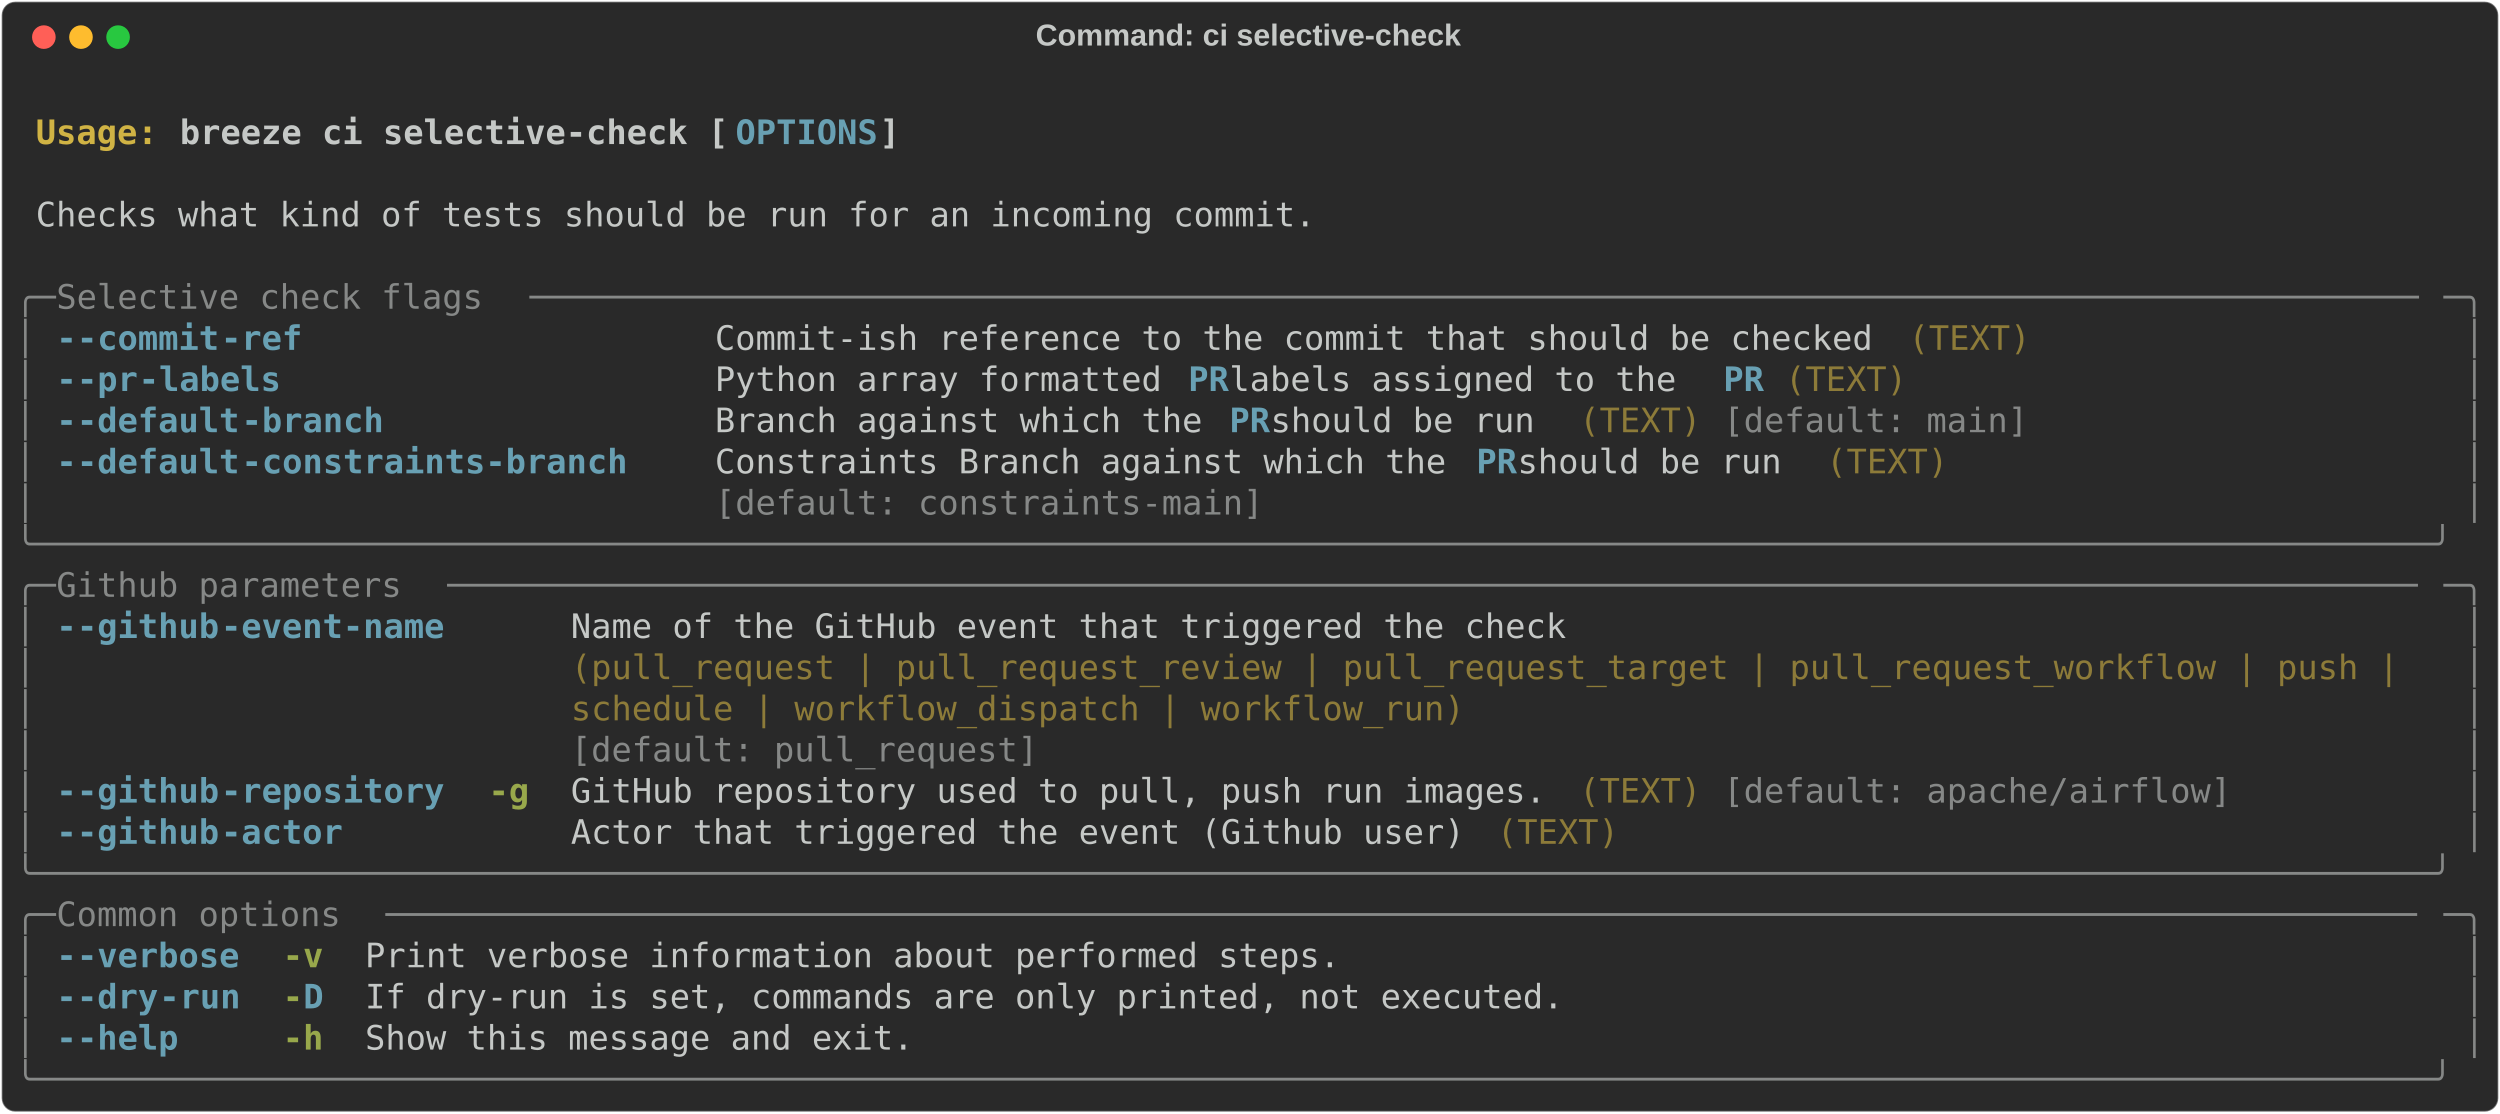
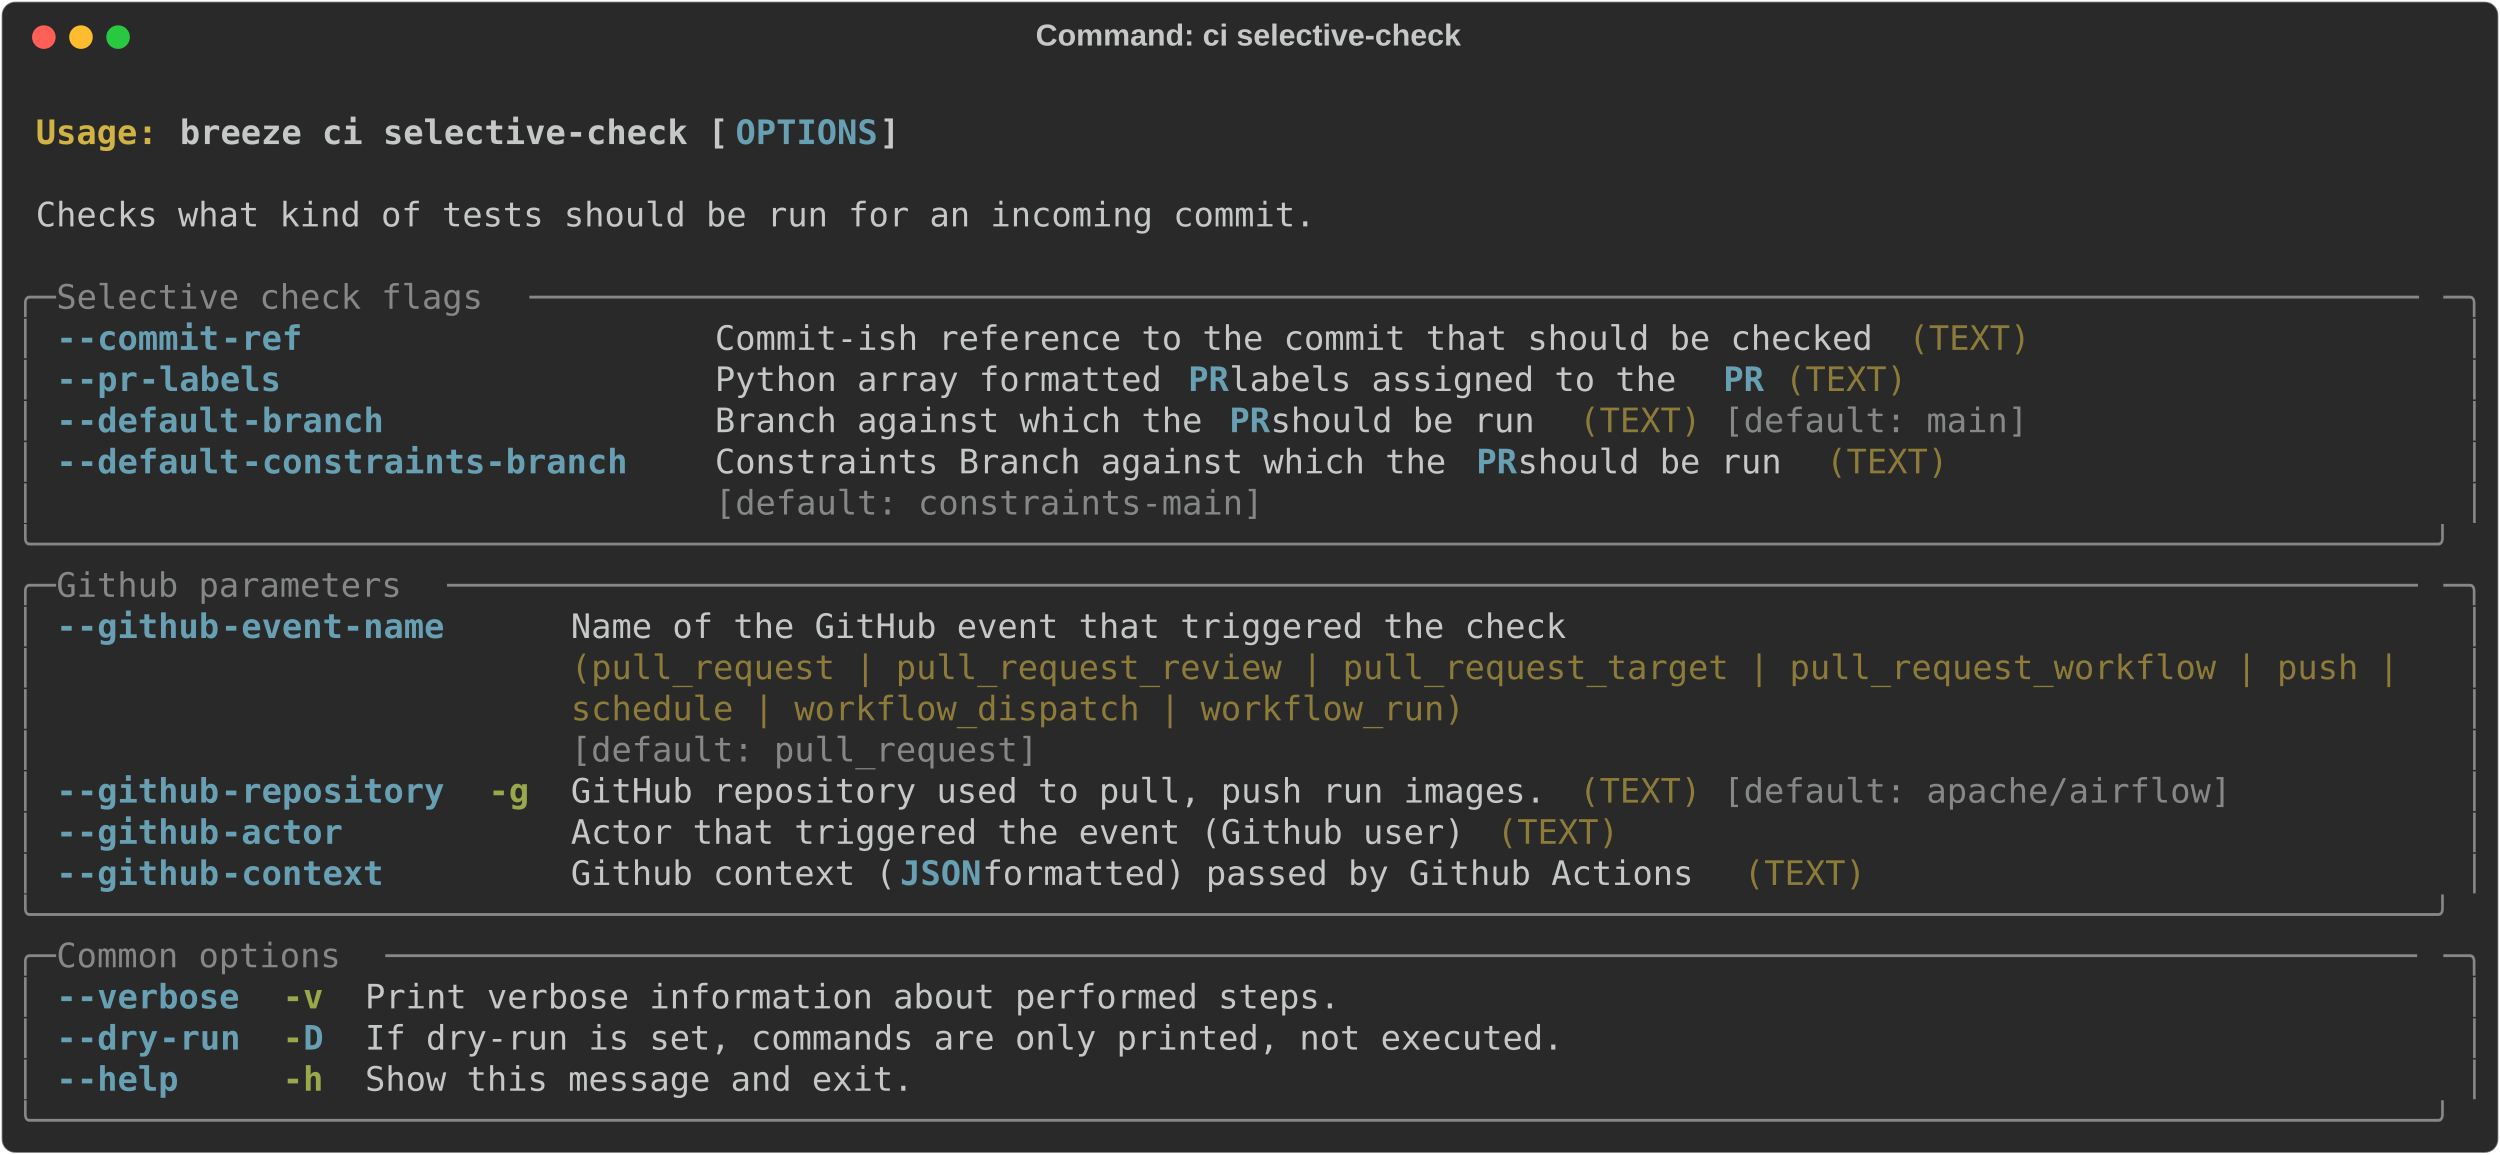
- <svg xmlns="http://www.w3.org/2000/svg" class="rich-terminal" viewBox="0 0 1482 660.0">
+ <svg xmlns="http://www.w3.org/2000/svg" class="rich-terminal" viewBox="0 0 1482 684.4">
  <style>

    @font-face {
        font-family: "Fira Code";
        src: local("FiraCode-Regular"),
                url("https://cdnjs.cloudflare.com/ajax/libs/firacode/6.2.0/woff2/FiraCode-Regular.woff2") format("woff2"),
                url("https://cdnjs.cloudflare.com/ajax/libs/firacode/6.2.0/woff/FiraCode-Regular.woff") format("woff");
        font-style: normal;
        font-weight: 400;
    }
    @font-face {
        font-family: "Fira Code";
        src: local("FiraCode-Bold"),
                url("https://cdnjs.cloudflare.com/ajax/libs/firacode/6.2.0/woff2/FiraCode-Bold.woff2") format("woff2"),
                url("https://cdnjs.cloudflare.com/ajax/libs/firacode/6.2.0/woff/FiraCode-Bold.woff") format("woff");
        font-style: bold;
        font-weight: 700;
    }

    .breeze-ci-selective-check-matrix {
        font-family: Fira Code, monospace;
        font-size: 20px;
        line-height: 24.4px;
        font-variant-east-asian: full-width;
    }

    .breeze-ci-selective-check-title {
        font-size: 18px;
        font-weight: bold;
        font-family: arial;
    }

    .breeze-ci-selective-check-r1 { fill: #c5c8c6;font-weight: bold }
.breeze-ci-selective-check-r2 { fill: #c5c8c6 }
.breeze-ci-selective-check-r3 { fill: #d0b344;font-weight: bold }
.breeze-ci-selective-check-r4 { fill: #68a0b3;font-weight: bold }
.breeze-ci-selective-check-r5 { fill: #868887 }
.breeze-ci-selective-check-r6 { fill: #8d7b39 }
.breeze-ci-selective-check-r7 { fill: #98a84b;font-weight: bold }
    </style>
  <defs>
    <clipPath id="breeze-ci-selective-check-clip-terminal">
-       <rect x="0" y="0" width="1463.0" height="609.0" />
+       <rect x="0" y="0" width="1463.0" height="633.4" />
    </clipPath>
    <clipPath id="breeze-ci-selective-check-line-0">
      <rect x="0" y="1.5" width="1464" height="24.65" />
    </clipPath>
    <clipPath id="breeze-ci-selective-check-line-1">
      <rect x="0" y="25.9" width="1464" height="24.65" />
    </clipPath>
    <clipPath id="breeze-ci-selective-check-line-2">
      <rect x="0" y="50.3" width="1464" height="24.65" />
    </clipPath>
    <clipPath id="breeze-ci-selective-check-line-3">
      <rect x="0" y="74.7" width="1464" height="24.65" />
    </clipPath>
    <clipPath id="breeze-ci-selective-check-line-4">
      <rect x="0" y="99.1" width="1464" height="24.65" />
    </clipPath>
    <clipPath id="breeze-ci-selective-check-line-5">
      <rect x="0" y="123.5" width="1464" height="24.65" />
    </clipPath>
    <clipPath id="breeze-ci-selective-check-line-6">
      <rect x="0" y="147.9" width="1464" height="24.65" />
    </clipPath>
    <clipPath id="breeze-ci-selective-check-line-7">
      <rect x="0" y="172.3" width="1464" height="24.65" />
    </clipPath>
    <clipPath id="breeze-ci-selective-check-line-8">
      <rect x="0" y="196.7" width="1464" height="24.65" />
    </clipPath>
    <clipPath id="breeze-ci-selective-check-line-9">
      <rect x="0" y="221.1" width="1464" height="24.65" />
    </clipPath>
    <clipPath id="breeze-ci-selective-check-line-10">
      <rect x="0" y="245.5" width="1464" height="24.65" />
    </clipPath>
    <clipPath id="breeze-ci-selective-check-line-11">
      <rect x="0" y="269.9" width="1464" height="24.65" />
    </clipPath>
    <clipPath id="breeze-ci-selective-check-line-12">
      <rect x="0" y="294.3" width="1464" height="24.65" />
    </clipPath>
    <clipPath id="breeze-ci-selective-check-line-13">
      <rect x="0" y="318.7" width="1464" height="24.65" />
    </clipPath>
    <clipPath id="breeze-ci-selective-check-line-14">
      <rect x="0" y="343.1" width="1464" height="24.65" />
    </clipPath>
    <clipPath id="breeze-ci-selective-check-line-15">
      <rect x="0" y="367.5" width="1464" height="24.65" />
    </clipPath>
    <clipPath id="breeze-ci-selective-check-line-16">
      <rect x="0" y="391.9" width="1464" height="24.65" />
    </clipPath>
    <clipPath id="breeze-ci-selective-check-line-17">
      <rect x="0" y="416.3" width="1464" height="24.65" />
    </clipPath>
    <clipPath id="breeze-ci-selective-check-line-18">
      <rect x="0" y="440.7" width="1464" height="24.65" />
    </clipPath>
    <clipPath id="breeze-ci-selective-check-line-19">
      <rect x="0" y="465.1" width="1464" height="24.65" />
    </clipPath>
    <clipPath id="breeze-ci-selective-check-line-20">
      <rect x="0" y="489.5" width="1464" height="24.65" />
    </clipPath>
    <clipPath id="breeze-ci-selective-check-line-21">
      <rect x="0" y="513.9" width="1464" height="24.65" />
    </clipPath>
    <clipPath id="breeze-ci-selective-check-line-22">
      <rect x="0" y="538.3" width="1464" height="24.65" />
    </clipPath>
    <clipPath id="breeze-ci-selective-check-line-23">
      <rect x="0" y="562.7" width="1464" height="24.65" />
    </clipPath>
+     <clipPath id="breeze-ci-selective-check-line-24">
+       <rect x="0" y="587.1" width="1464" height="24.65" />
+     </clipPath>
  </defs>
-   <rect fill="#292929" stroke="rgba(255,255,255,0.35)" stroke-width="1" x="1" y="1" width="1480" height="658" rx="8" />
+   <rect fill="#292929" stroke="rgba(255,255,255,0.35)" stroke-width="1" x="1" y="1" width="1480" height="682.4" rx="8" />
  <text class="breeze-ci-selective-check-title" fill="#c5c8c6" text-anchor="middle" x="740" y="27">Command: ci selective-check</text>
  <g transform="translate(26,22)">
    <circle cx="0" cy="0" r="7" fill="#ff5f57" />
    <circle cx="22" cy="0" r="7" fill="#febc2e" />
    <circle cx="44" cy="0" r="7" fill="#28c840" />
  </g>
  <g transform="translate(9, 41)" clip-path="url(#breeze-ci-selective-check-clip-terminal)">
    <g class="breeze-ci-selective-check-matrix">
      <text class="breeze-ci-selective-check-r2" x="1464" y="20" textLength="12.2" clip-path="url(#breeze-ci-selective-check-line-0)">
</text>
      <text class="breeze-ci-selective-check-r3" x="12.2" y="44.4" textLength="85.4" clip-path="url(#breeze-ci-selective-check-line-1)">Usage: </text>
      <text class="breeze-ci-selective-check-r1" x="97.6" y="44.4" textLength="329.4" clip-path="url(#breeze-ci-selective-check-line-1)">breeze ci selective-check [</text>
      <text class="breeze-ci-selective-check-r4" x="427" y="44.4" textLength="85.4" clip-path="url(#breeze-ci-selective-check-line-1)">OPTIONS</text>
      <text class="breeze-ci-selective-check-r1" x="512.4" y="44.4" textLength="12.2" clip-path="url(#breeze-ci-selective-check-line-1)">]</text>
      <text class="breeze-ci-selective-check-r2" x="1464" y="44.4" textLength="12.2" clip-path="url(#breeze-ci-selective-check-line-1)">
</text>
      <text class="breeze-ci-selective-check-r2" x="1464" y="68.8" textLength="12.2" clip-path="url(#breeze-ci-selective-check-line-2)">
</text>
      <text class="breeze-ci-selective-check-r2" x="12.2" y="93.2" textLength="768.6" clip-path="url(#breeze-ci-selective-check-line-3)">Checks what kind of tests should be run for an incoming commit.</text>
      <text class="breeze-ci-selective-check-r2" x="1464" y="93.2" textLength="12.2" clip-path="url(#breeze-ci-selective-check-line-3)">
</text>
      <text class="breeze-ci-selective-check-r2" x="1464" y="117.6" textLength="12.2" clip-path="url(#breeze-ci-selective-check-line-4)">
</text>
      <text class="breeze-ci-selective-check-r5" x="0" y="142" textLength="24.4" clip-path="url(#breeze-ci-selective-check-line-5)">╭─</text>
      <text class="breeze-ci-selective-check-r5" x="24.4" y="142" textLength="280.6" clip-path="url(#breeze-ci-selective-check-line-5)"> Selective check flags </text>
      <text class="breeze-ci-selective-check-r5" x="305" y="142" textLength="1134.6" clip-path="url(#breeze-ci-selective-check-line-5)">─────────────────────────────────────────────────────────────────────────────────────────────</text>
      <text class="breeze-ci-selective-check-r5" x="1439.6" y="142" textLength="24.4" clip-path="url(#breeze-ci-selective-check-line-5)">─╮</text>
      <text class="breeze-ci-selective-check-r2" x="1464" y="142" textLength="12.2" clip-path="url(#breeze-ci-selective-check-line-5)">
</text>
      <text class="breeze-ci-selective-check-r5" x="0" y="166.4" textLength="12.2" clip-path="url(#breeze-ci-selective-check-line-6)">│</text>
      <text class="breeze-ci-selective-check-r4" x="24.4" y="166.4" textLength="12.2" clip-path="url(#breeze-ci-selective-check-line-6)">-</text>
      <text class="breeze-ci-selective-check-r4" x="36.6" y="166.4" textLength="85.4" clip-path="url(#breeze-ci-selective-check-line-6)">-commit</text>
      <text class="breeze-ci-selective-check-r4" x="122" y="166.4" textLength="48.8" clip-path="url(#breeze-ci-selective-check-line-6)">-ref</text>
      <text class="breeze-ci-selective-check-r2" x="414.8" y="166.4" textLength="695.4" clip-path="url(#breeze-ci-selective-check-line-6)">Commit-ish reference to the commit that should be checked</text>
      <text class="breeze-ci-selective-check-r6" x="1122.4" y="166.4" textLength="73.2" clip-path="url(#breeze-ci-selective-check-line-6)">(TEXT)</text>
      <text class="breeze-ci-selective-check-r5" x="1451.8" y="166.4" textLength="12.2" clip-path="url(#breeze-ci-selective-check-line-6)">│</text>
      <text class="breeze-ci-selective-check-r2" x="1464" y="166.4" textLength="12.2" clip-path="url(#breeze-ci-selective-check-line-6)">
</text>
      <text class="breeze-ci-selective-check-r5" x="0" y="190.8" textLength="12.2" clip-path="url(#breeze-ci-selective-check-line-7)">│</text>
      <text class="breeze-ci-selective-check-r4" x="24.4" y="190.8" textLength="12.2" clip-path="url(#breeze-ci-selective-check-line-7)">-</text>
      <text class="breeze-ci-selective-check-r4" x="36.6" y="190.8" textLength="36.6" clip-path="url(#breeze-ci-selective-check-line-7)">-pr</text>
      <text class="breeze-ci-selective-check-r4" x="73.2" y="190.8" textLength="85.4" clip-path="url(#breeze-ci-selective-check-line-7)">-labels</text>
      <text class="breeze-ci-selective-check-r2" x="414.8" y="190.8" textLength="280.6" clip-path="url(#breeze-ci-selective-check-line-7)">Python array formatted </text>
      <text class="breeze-ci-selective-check-r4" x="695.4" y="190.8" textLength="24.4" clip-path="url(#breeze-ci-selective-check-line-7)">PR</text>
      <text class="breeze-ci-selective-check-r2" x="719.8" y="190.8" textLength="292.8" clip-path="url(#breeze-ci-selective-check-line-7)"> labels assigned to the </text>
      <text class="breeze-ci-selective-check-r4" x="1012.6" y="190.8" textLength="24.4" clip-path="url(#breeze-ci-selective-check-line-7)">PR</text>
      <text class="breeze-ci-selective-check-r6" x="1049.2" y="190.8" textLength="73.2" clip-path="url(#breeze-ci-selective-check-line-7)">(TEXT)</text>
      <text class="breeze-ci-selective-check-r5" x="1451.8" y="190.8" textLength="12.2" clip-path="url(#breeze-ci-selective-check-line-7)">│</text>
      <text class="breeze-ci-selective-check-r2" x="1464" y="190.8" textLength="12.2" clip-path="url(#breeze-ci-selective-check-line-7)">
</text>
      <text class="breeze-ci-selective-check-r5" x="0" y="215.2" textLength="12.2" clip-path="url(#breeze-ci-selective-check-line-8)">│</text>
      <text class="breeze-ci-selective-check-r4" x="24.4" y="215.2" textLength="12.2" clip-path="url(#breeze-ci-selective-check-line-8)">-</text>
      <text class="breeze-ci-selective-check-r4" x="36.6" y="215.2" textLength="97.6" clip-path="url(#breeze-ci-selective-check-line-8)">-default</text>
      <text class="breeze-ci-selective-check-r4" x="134.2" y="215.2" textLength="85.4" clip-path="url(#breeze-ci-selective-check-line-8)">-branch</text>
      <text class="breeze-ci-selective-check-r2" x="414.8" y="215.2" textLength="305" clip-path="url(#breeze-ci-selective-check-line-8)">Branch against which the </text>
      <text class="breeze-ci-selective-check-r4" x="719.8" y="215.2" textLength="24.4" clip-path="url(#breeze-ci-selective-check-line-8)">PR</text>
      <text class="breeze-ci-selective-check-r2" x="744.2" y="215.2" textLength="170.8" clip-path="url(#breeze-ci-selective-check-line-8)"> should be run</text>
      <text class="breeze-ci-selective-check-r6" x="927.2" y="215.2" textLength="73.2" clip-path="url(#breeze-ci-selective-check-line-8)">(TEXT)</text>
      <text class="breeze-ci-selective-check-r5" x="1012.6" y="215.2" textLength="183" clip-path="url(#breeze-ci-selective-check-line-8)">[default: main]</text>
      <text class="breeze-ci-selective-check-r5" x="1451.8" y="215.2" textLength="12.2" clip-path="url(#breeze-ci-selective-check-line-8)">│</text>
      <text class="breeze-ci-selective-check-r2" x="1464" y="215.2" textLength="12.2" clip-path="url(#breeze-ci-selective-check-line-8)">
</text>
      <text class="breeze-ci-selective-check-r5" x="0" y="239.6" textLength="12.2" clip-path="url(#breeze-ci-selective-check-line-9)">│</text>
      <text class="breeze-ci-selective-check-r4" x="24.4" y="239.6" textLength="12.2" clip-path="url(#breeze-ci-selective-check-line-9)">-</text>
      <text class="breeze-ci-selective-check-r4" x="36.6" y="239.6" textLength="97.6" clip-path="url(#breeze-ci-selective-check-line-9)">-default</text>
      <text class="breeze-ci-selective-check-r4" x="134.2" y="239.6" textLength="231.8" clip-path="url(#breeze-ci-selective-check-line-9)">-constraints-branch</text>
      <text class="breeze-ci-selective-check-r2" x="414.8" y="239.6" textLength="451.4" clip-path="url(#breeze-ci-selective-check-line-9)">Constraints Branch against which the </text>
      <text class="breeze-ci-selective-check-r4" x="866.2" y="239.6" textLength="24.4" clip-path="url(#breeze-ci-selective-check-line-9)">PR</text>
      <text class="breeze-ci-selective-check-r2" x="890.6" y="239.6" textLength="170.8" clip-path="url(#breeze-ci-selective-check-line-9)"> should be run</text>
      <text class="breeze-ci-selective-check-r6" x="1073.6" y="239.6" textLength="73.2" clip-path="url(#breeze-ci-selective-check-line-9)">(TEXT)</text>
      <text class="breeze-ci-selective-check-r5" x="1451.8" y="239.6" textLength="12.2" clip-path="url(#breeze-ci-selective-check-line-9)">│</text>
      <text class="breeze-ci-selective-check-r2" x="1464" y="239.6" textLength="12.2" clip-path="url(#breeze-ci-selective-check-line-9)">
</text>
      <text class="breeze-ci-selective-check-r5" x="0" y="264" textLength="12.2" clip-path="url(#breeze-ci-selective-check-line-10)">│</text>
      <text class="breeze-ci-selective-check-r5" x="414.8" y="264" textLength="646.6" clip-path="url(#breeze-ci-selective-check-line-10)">[default: constraints-main]                          </text>
      <text class="breeze-ci-selective-check-r5" x="1451.8" y="264" textLength="12.2" clip-path="url(#breeze-ci-selective-check-line-10)">│</text>
      <text class="breeze-ci-selective-check-r2" x="1464" y="264" textLength="12.2" clip-path="url(#breeze-ci-selective-check-line-10)">
</text>
      <text class="breeze-ci-selective-check-r5" x="0" y="288.4" textLength="1464" clip-path="url(#breeze-ci-selective-check-line-11)">╰──────────────────────────────────────────────────────────────────────────────────────────────────────────────────────╯</text>
      <text class="breeze-ci-selective-check-r2" x="1464" y="288.4" textLength="12.2" clip-path="url(#breeze-ci-selective-check-line-11)">
</text>
      <text class="breeze-ci-selective-check-r5" x="0" y="312.8" textLength="24.4" clip-path="url(#breeze-ci-selective-check-line-12)">╭─</text>
      <text class="breeze-ci-selective-check-r5" x="24.4" y="312.8" textLength="231.8" clip-path="url(#breeze-ci-selective-check-line-12)"> Github parameters </text>
      <text class="breeze-ci-selective-check-r5" x="256.2" y="312.8" textLength="1183.4" clip-path="url(#breeze-ci-selective-check-line-12)">─────────────────────────────────────────────────────────────────────────────────────────────────</text>
      <text class="breeze-ci-selective-check-r5" x="1439.6" y="312.8" textLength="24.4" clip-path="url(#breeze-ci-selective-check-line-12)">─╮</text>
      <text class="breeze-ci-selective-check-r2" x="1464" y="312.8" textLength="12.2" clip-path="url(#breeze-ci-selective-check-line-12)">
</text>
      <text class="breeze-ci-selective-check-r5" x="0" y="337.2" textLength="12.2" clip-path="url(#breeze-ci-selective-check-line-13)">│</text>
      <text class="breeze-ci-selective-check-r4" x="24.4" y="337.2" textLength="12.2" clip-path="url(#breeze-ci-selective-check-line-13)">-</text>
      <text class="breeze-ci-selective-check-r4" x="36.6" y="337.2" textLength="85.4" clip-path="url(#breeze-ci-selective-check-line-13)">-github</text>
      <text class="breeze-ci-selective-check-r4" x="122" y="337.2" textLength="134.2" clip-path="url(#breeze-ci-selective-check-line-13)">-event-name</text>
      <text class="breeze-ci-selective-check-r2" x="329.4" y="337.2" textLength="1110.2" clip-path="url(#breeze-ci-selective-check-line-13)">Name of the GitHub event that triggered the check                                          </text>
      <text class="breeze-ci-selective-check-r5" x="1451.8" y="337.2" textLength="12.2" clip-path="url(#breeze-ci-selective-check-line-13)">│</text>
      <text class="breeze-ci-selective-check-r2" x="1464" y="337.2" textLength="12.2" clip-path="url(#breeze-ci-selective-check-line-13)">
</text>
      <text class="breeze-ci-selective-check-r5" x="0" y="361.6" textLength="12.2" clip-path="url(#breeze-ci-selective-check-line-14)">│</text>
      <text class="breeze-ci-selective-check-r6" x="329.4" y="361.6" textLength="1110.2" clip-path="url(#breeze-ci-selective-check-line-14)">(pull_request | pull_request_review | pull_request_target | pull_request_workflow | push | </text>
      <text class="breeze-ci-selective-check-r5" x="1451.8" y="361.6" textLength="12.2" clip-path="url(#breeze-ci-selective-check-line-14)">│</text>
      <text class="breeze-ci-selective-check-r2" x="1464" y="361.6" textLength="12.2" clip-path="url(#breeze-ci-selective-check-line-14)">
</text>
      <text class="breeze-ci-selective-check-r5" x="0" y="386" textLength="12.2" clip-path="url(#breeze-ci-selective-check-line-15)">│</text>
      <text class="breeze-ci-selective-check-r6" x="329.4" y="386" textLength="1110.2" clip-path="url(#breeze-ci-selective-check-line-15)">schedule | workflow_dispatch | workflow_run)                                               </text>
      <text class="breeze-ci-selective-check-r5" x="1451.8" y="386" textLength="12.2" clip-path="url(#breeze-ci-selective-check-line-15)">│</text>
      <text class="breeze-ci-selective-check-r2" x="1464" y="386" textLength="12.2" clip-path="url(#breeze-ci-selective-check-line-15)">
</text>
      <text class="breeze-ci-selective-check-r5" x="0" y="410.4" textLength="12.2" clip-path="url(#breeze-ci-selective-check-line-16)">│</text>
      <text class="breeze-ci-selective-check-r5" x="329.4" y="410.4" textLength="1110.2" clip-path="url(#breeze-ci-selective-check-line-16)">[default: pull_request]                                                                    </text>
      <text class="breeze-ci-selective-check-r5" x="1451.8" y="410.4" textLength="12.2" clip-path="url(#breeze-ci-selective-check-line-16)">│</text>
      <text class="breeze-ci-selective-check-r2" x="1464" y="410.4" textLength="12.2" clip-path="url(#breeze-ci-selective-check-line-16)">
</text>
      <text class="breeze-ci-selective-check-r5" x="0" y="434.8" textLength="12.2" clip-path="url(#breeze-ci-selective-check-line-17)">│</text>
      <text class="breeze-ci-selective-check-r4" x="24.4" y="434.8" textLength="12.2" clip-path="url(#breeze-ci-selective-check-line-17)">-</text>
      <text class="breeze-ci-selective-check-r4" x="36.6" y="434.8" textLength="85.4" clip-path="url(#breeze-ci-selective-check-line-17)">-github</text>
      <text class="breeze-ci-selective-check-r4" x="122" y="434.8" textLength="134.2" clip-path="url(#breeze-ci-selective-check-line-17)">-repository</text>
      <text class="breeze-ci-selective-check-r7" x="280.6" y="434.8" textLength="24.4" clip-path="url(#breeze-ci-selective-check-line-17)">-g</text>
      <text class="breeze-ci-selective-check-r2" x="329.4" y="434.8" textLength="585.6" clip-path="url(#breeze-ci-selective-check-line-17)">GitHub repository used to pull, push run images.</text>
      <text class="breeze-ci-selective-check-r6" x="927.2" y="434.8" textLength="73.2" clip-path="url(#breeze-ci-selective-check-line-17)">(TEXT)</text>
      <text class="breeze-ci-selective-check-r5" x="1012.6" y="434.8" textLength="305" clip-path="url(#breeze-ci-selective-check-line-17)">[default: apache/airflow]</text>
      <text class="breeze-ci-selective-check-r5" x="1451.8" y="434.8" textLength="12.2" clip-path="url(#breeze-ci-selective-check-line-17)">│</text>
      <text class="breeze-ci-selective-check-r2" x="1464" y="434.8" textLength="12.2" clip-path="url(#breeze-ci-selective-check-line-17)">
</text>
      <text class="breeze-ci-selective-check-r5" x="0" y="459.2" textLength="12.2" clip-path="url(#breeze-ci-selective-check-line-18)">│</text>
      <text class="breeze-ci-selective-check-r4" x="24.4" y="459.2" textLength="12.2" clip-path="url(#breeze-ci-selective-check-line-18)">-</text>
      <text class="breeze-ci-selective-check-r4" x="36.6" y="459.2" textLength="85.4" clip-path="url(#breeze-ci-selective-check-line-18)">-github</text>
      <text class="breeze-ci-selective-check-r4" x="122" y="459.2" textLength="73.2" clip-path="url(#breeze-ci-selective-check-line-18)">-actor</text>
      <text class="breeze-ci-selective-check-r2" x="329.4" y="459.2" textLength="536.8" clip-path="url(#breeze-ci-selective-check-line-18)">Actor that triggered the event (Github user)</text>
      <text class="breeze-ci-selective-check-r6" x="878.4" y="459.2" textLength="73.2" clip-path="url(#breeze-ci-selective-check-line-18)">(TEXT)</text>
      <text class="breeze-ci-selective-check-r5" x="1451.8" y="459.2" textLength="12.2" clip-path="url(#breeze-ci-selective-check-line-18)">│</text>
      <text class="breeze-ci-selective-check-r2" x="1464" y="459.2" textLength="12.2" clip-path="url(#breeze-ci-selective-check-line-18)">
</text>
-       <text class="breeze-ci-selective-check-r5" x="0" y="483.6" textLength="1464" clip-path="url(#breeze-ci-selective-check-line-19)">╰──────────────────────────────────────────────────────────────────────────────────────────────────────────────────────╯</text>
+       <text class="breeze-ci-selective-check-r5" x="0" y="483.6" textLength="12.2" clip-path="url(#breeze-ci-selective-check-line-19)">│</text>
+       <text class="breeze-ci-selective-check-r4" x="24.4" y="483.6" textLength="12.2" clip-path="url(#breeze-ci-selective-check-line-19)">-</text>
+       <text class="breeze-ci-selective-check-r4" x="36.6" y="483.6" textLength="85.4" clip-path="url(#breeze-ci-selective-check-line-19)">-github</text>
+       <text class="breeze-ci-selective-check-r4" x="122" y="483.6" textLength="97.6" clip-path="url(#breeze-ci-selective-check-line-19)">-context</text>
+       <text class="breeze-ci-selective-check-r2" x="329.4" y="483.6" textLength="195.2" clip-path="url(#breeze-ci-selective-check-line-19)">Github context (</text>
+       <text class="breeze-ci-selective-check-r4" x="524.6" y="483.6" textLength="48.8" clip-path="url(#breeze-ci-selective-check-line-19)">JSON</text>
+       <text class="breeze-ci-selective-check-r2" x="573.4" y="483.6" textLength="439.2" clip-path="url(#breeze-ci-selective-check-line-19)"> formatted) passed by Github Actions</text>
+       <text class="breeze-ci-selective-check-r6" x="1024.8" y="483.6" textLength="73.2" clip-path="url(#breeze-ci-selective-check-line-19)">(TEXT)</text>
+       <text class="breeze-ci-selective-check-r5" x="1451.8" y="483.6" textLength="12.2" clip-path="url(#breeze-ci-selective-check-line-19)">│</text>
      <text class="breeze-ci-selective-check-r2" x="1464" y="483.6" textLength="12.2" clip-path="url(#breeze-ci-selective-check-line-19)">
</text>
-       <text class="breeze-ci-selective-check-r5" x="0" y="508" textLength="24.4" clip-path="url(#breeze-ci-selective-check-line-20)">╭─</text>
-       <text class="breeze-ci-selective-check-r5" x="24.4" y="508" textLength="195.2" clip-path="url(#breeze-ci-selective-check-line-20)"> Common options </text>
-       <text class="breeze-ci-selective-check-r5" x="219.6" y="508" textLength="1220" clip-path="url(#breeze-ci-selective-check-line-20)">────────────────────────────────────────────────────────────────────────────────────────────────────</text>
-       <text class="breeze-ci-selective-check-r5" x="1439.6" y="508" textLength="24.4" clip-path="url(#breeze-ci-selective-check-line-20)">─╮</text>
+       <text class="breeze-ci-selective-check-r5" x="0" y="508" textLength="1464" clip-path="url(#breeze-ci-selective-check-line-20)">╰──────────────────────────────────────────────────────────────────────────────────────────────────────────────────────╯</text>
      <text class="breeze-ci-selective-check-r2" x="1464" y="508" textLength="12.2" clip-path="url(#breeze-ci-selective-check-line-20)">
</text>
-       <text class="breeze-ci-selective-check-r5" x="0" y="532.4" textLength="12.2" clip-path="url(#breeze-ci-selective-check-line-21)">│</text>
-       <text class="breeze-ci-selective-check-r4" x="24.4" y="532.4" textLength="12.2" clip-path="url(#breeze-ci-selective-check-line-21)">-</text>
-       <text class="breeze-ci-selective-check-r4" x="36.6" y="532.4" textLength="97.6" clip-path="url(#breeze-ci-selective-check-line-21)">-verbose</text>
-       <text class="breeze-ci-selective-check-r7" x="158.6" y="532.4" textLength="24.4" clip-path="url(#breeze-ci-selective-check-line-21)">-v</text>
-       <text class="breeze-ci-selective-check-r2" x="207.4" y="532.4" textLength="585.6" clip-path="url(#breeze-ci-selective-check-line-21)">Print verbose information about performed steps.</text>
-       <text class="breeze-ci-selective-check-r5" x="1451.8" y="532.4" textLength="12.2" clip-path="url(#breeze-ci-selective-check-line-21)">│</text>
+       <text class="breeze-ci-selective-check-r5" x="0" y="532.4" textLength="24.4" clip-path="url(#breeze-ci-selective-check-line-21)">╭─</text>
+       <text class="breeze-ci-selective-check-r5" x="24.4" y="532.4" textLength="195.2" clip-path="url(#breeze-ci-selective-check-line-21)"> Common options </text>
+       <text class="breeze-ci-selective-check-r5" x="219.6" y="532.4" textLength="1220" clip-path="url(#breeze-ci-selective-check-line-21)">────────────────────────────────────────────────────────────────────────────────────────────────────</text>
+       <text class="breeze-ci-selective-check-r5" x="1439.6" y="532.4" textLength="24.4" clip-path="url(#breeze-ci-selective-check-line-21)">─╮</text>
      <text class="breeze-ci-selective-check-r2" x="1464" y="532.4" textLength="12.2" clip-path="url(#breeze-ci-selective-check-line-21)">
</text>
      <text class="breeze-ci-selective-check-r5" x="0" y="556.8" textLength="12.2" clip-path="url(#breeze-ci-selective-check-line-22)">│</text>
      <text class="breeze-ci-selective-check-r4" x="24.4" y="556.8" textLength="12.2" clip-path="url(#breeze-ci-selective-check-line-22)">-</text>
-       <text class="breeze-ci-selective-check-r4" x="36.6" y="556.8" textLength="48.8" clip-path="url(#breeze-ci-selective-check-line-22)">-dry</text>
-       <text class="breeze-ci-selective-check-r4" x="85.4" y="556.8" textLength="48.8" clip-path="url(#breeze-ci-selective-check-line-22)">-run</text>
-       <text class="breeze-ci-selective-check-r7" x="158.6" y="556.8" textLength="12.2" clip-path="url(#breeze-ci-selective-check-line-22)">-</text>
-       <text class="breeze-ci-selective-check-r4" x="170.8" y="556.8" textLength="12.2" clip-path="url(#breeze-ci-selective-check-line-22)">D</text>
-       <text class="breeze-ci-selective-check-r2" x="207.4" y="556.8" textLength="719.8" clip-path="url(#breeze-ci-selective-check-line-22)">If dry-run is set, commands are only printed, not executed.</text>
+       <text class="breeze-ci-selective-check-r4" x="36.6" y="556.8" textLength="97.6" clip-path="url(#breeze-ci-selective-check-line-22)">-verbose</text>
+       <text class="breeze-ci-selective-check-r7" x="158.6" y="556.8" textLength="24.4" clip-path="url(#breeze-ci-selective-check-line-22)">-v</text>
+       <text class="breeze-ci-selective-check-r2" x="207.4" y="556.8" textLength="585.6" clip-path="url(#breeze-ci-selective-check-line-22)">Print verbose information about performed steps.</text>
      <text class="breeze-ci-selective-check-r5" x="1451.8" y="556.8" textLength="12.2" clip-path="url(#breeze-ci-selective-check-line-22)">│</text>
      <text class="breeze-ci-selective-check-r2" x="1464" y="556.8" textLength="12.2" clip-path="url(#breeze-ci-selective-check-line-22)">
</text>
      <text class="breeze-ci-selective-check-r5" x="0" y="581.2" textLength="12.2" clip-path="url(#breeze-ci-selective-check-line-23)">│</text>
      <text class="breeze-ci-selective-check-r4" x="24.4" y="581.2" textLength="12.2" clip-path="url(#breeze-ci-selective-check-line-23)">-</text>
-       <text class="breeze-ci-selective-check-r4" x="36.6" y="581.2" textLength="61" clip-path="url(#breeze-ci-selective-check-line-23)">-help</text>
-       <text class="breeze-ci-selective-check-r7" x="158.6" y="581.2" textLength="24.4" clip-path="url(#breeze-ci-selective-check-line-23)">-h</text>
-       <text class="breeze-ci-selective-check-r2" x="207.4" y="581.2" textLength="329.4" clip-path="url(#breeze-ci-selective-check-line-23)">Show this message and exit.</text>
+       <text class="breeze-ci-selective-check-r4" x="36.6" y="581.2" textLength="48.8" clip-path="url(#breeze-ci-selective-check-line-23)">-dry</text>
+       <text class="breeze-ci-selective-check-r4" x="85.4" y="581.2" textLength="48.8" clip-path="url(#breeze-ci-selective-check-line-23)">-run</text>
+       <text class="breeze-ci-selective-check-r7" x="158.6" y="581.2" textLength="12.2" clip-path="url(#breeze-ci-selective-check-line-23)">-</text>
+       <text class="breeze-ci-selective-check-r4" x="170.8" y="581.2" textLength="12.2" clip-path="url(#breeze-ci-selective-check-line-23)">D</text>
+       <text class="breeze-ci-selective-check-r2" x="207.4" y="581.2" textLength="719.8" clip-path="url(#breeze-ci-selective-check-line-23)">If dry-run is set, commands are only printed, not executed.</text>
      <text class="breeze-ci-selective-check-r5" x="1451.8" y="581.2" textLength="12.2" clip-path="url(#breeze-ci-selective-check-line-23)">│</text>
      <text class="breeze-ci-selective-check-r2" x="1464" y="581.2" textLength="12.2" clip-path="url(#breeze-ci-selective-check-line-23)">
</text>
-       <text class="breeze-ci-selective-check-r5" x="0" y="605.6" textLength="1464" clip-path="url(#breeze-ci-selective-check-line-24)">╰──────────────────────────────────────────────────────────────────────────────────────────────────────────────────────╯</text>
+       <text class="breeze-ci-selective-check-r5" x="0" y="605.6" textLength="12.2" clip-path="url(#breeze-ci-selective-check-line-24)">│</text>
+       <text class="breeze-ci-selective-check-r4" x="24.4" y="605.6" textLength="12.2" clip-path="url(#breeze-ci-selective-check-line-24)">-</text>
+       <text class="breeze-ci-selective-check-r4" x="36.6" y="605.6" textLength="61" clip-path="url(#breeze-ci-selective-check-line-24)">-help</text>
+       <text class="breeze-ci-selective-check-r7" x="158.6" y="605.6" textLength="24.4" clip-path="url(#breeze-ci-selective-check-line-24)">-h</text>
+       <text class="breeze-ci-selective-check-r2" x="207.4" y="605.6" textLength="329.4" clip-path="url(#breeze-ci-selective-check-line-24)">Show this message and exit.</text>
+       <text class="breeze-ci-selective-check-r5" x="1451.8" y="605.6" textLength="12.2" clip-path="url(#breeze-ci-selective-check-line-24)">│</text>
      <text class="breeze-ci-selective-check-r2" x="1464" y="605.6" textLength="12.2" clip-path="url(#breeze-ci-selective-check-line-24)">
+ </text>
+       <text class="breeze-ci-selective-check-r5" x="0" y="630" textLength="1464" clip-path="url(#breeze-ci-selective-check-line-25)">╰──────────────────────────────────────────────────────────────────────────────────────────────────────────────────────╯</text>
+       <text class="breeze-ci-selective-check-r2" x="1464" y="630" textLength="12.2" clip-path="url(#breeze-ci-selective-check-line-25)">
</text>
    </g>
  </g>
</svg>
